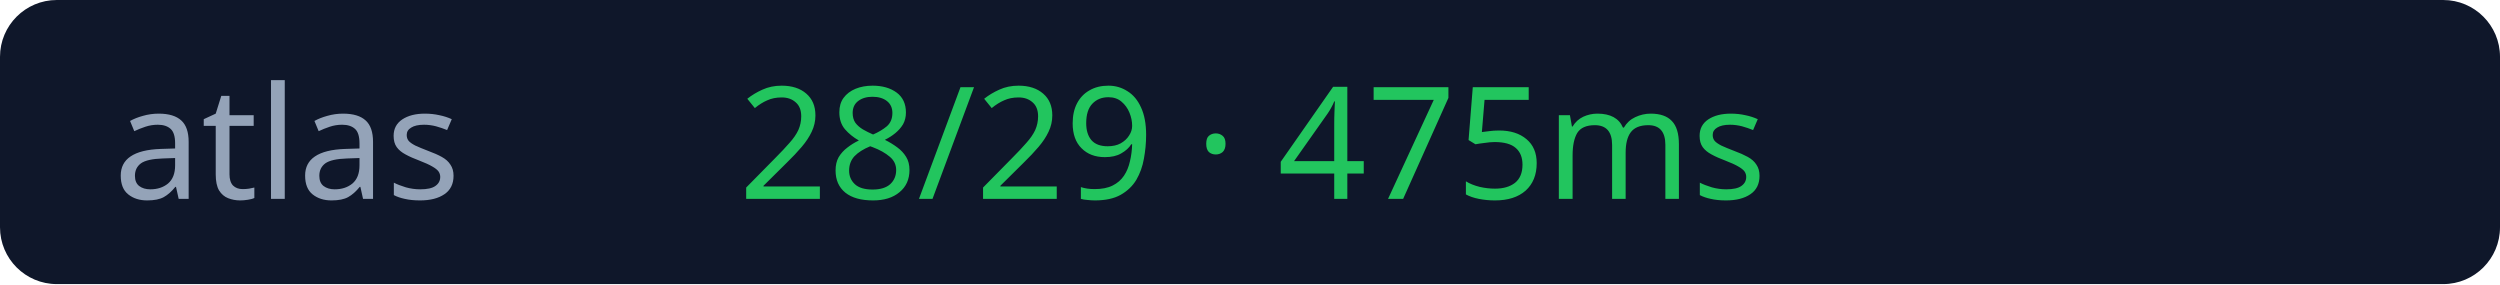
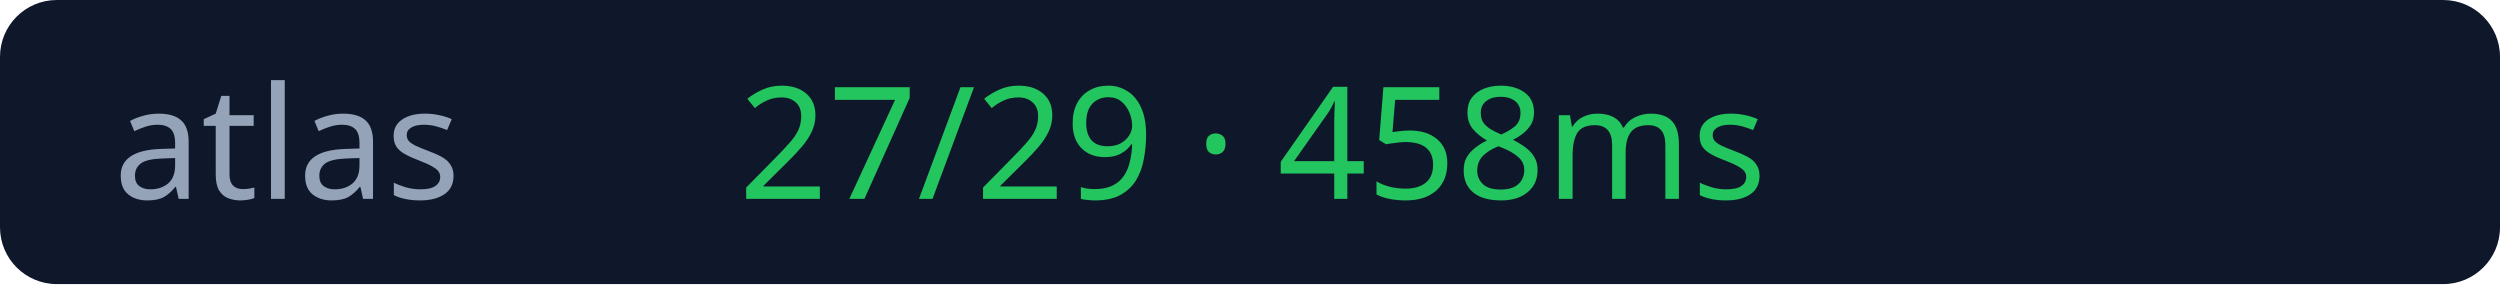
<svg xmlns="http://www.w3.org/2000/svg" width="176" height="20">
  <rect width="176" height="20" rx="4" fill="#0f172a" />
  <text x="8" y="14" fill="#94a3b8" font-size="11" font-family="Verdana">atlas</text>
-   <text x="52" y="14" fill="#22c55e" font-size="11" font-family="Verdana">28/29 · 475ms</text>
+   <text x="52" y="14" fill="#22c55e" font-size="11" font-family="Verdana">27/29 · 458ms</text>
</svg>
